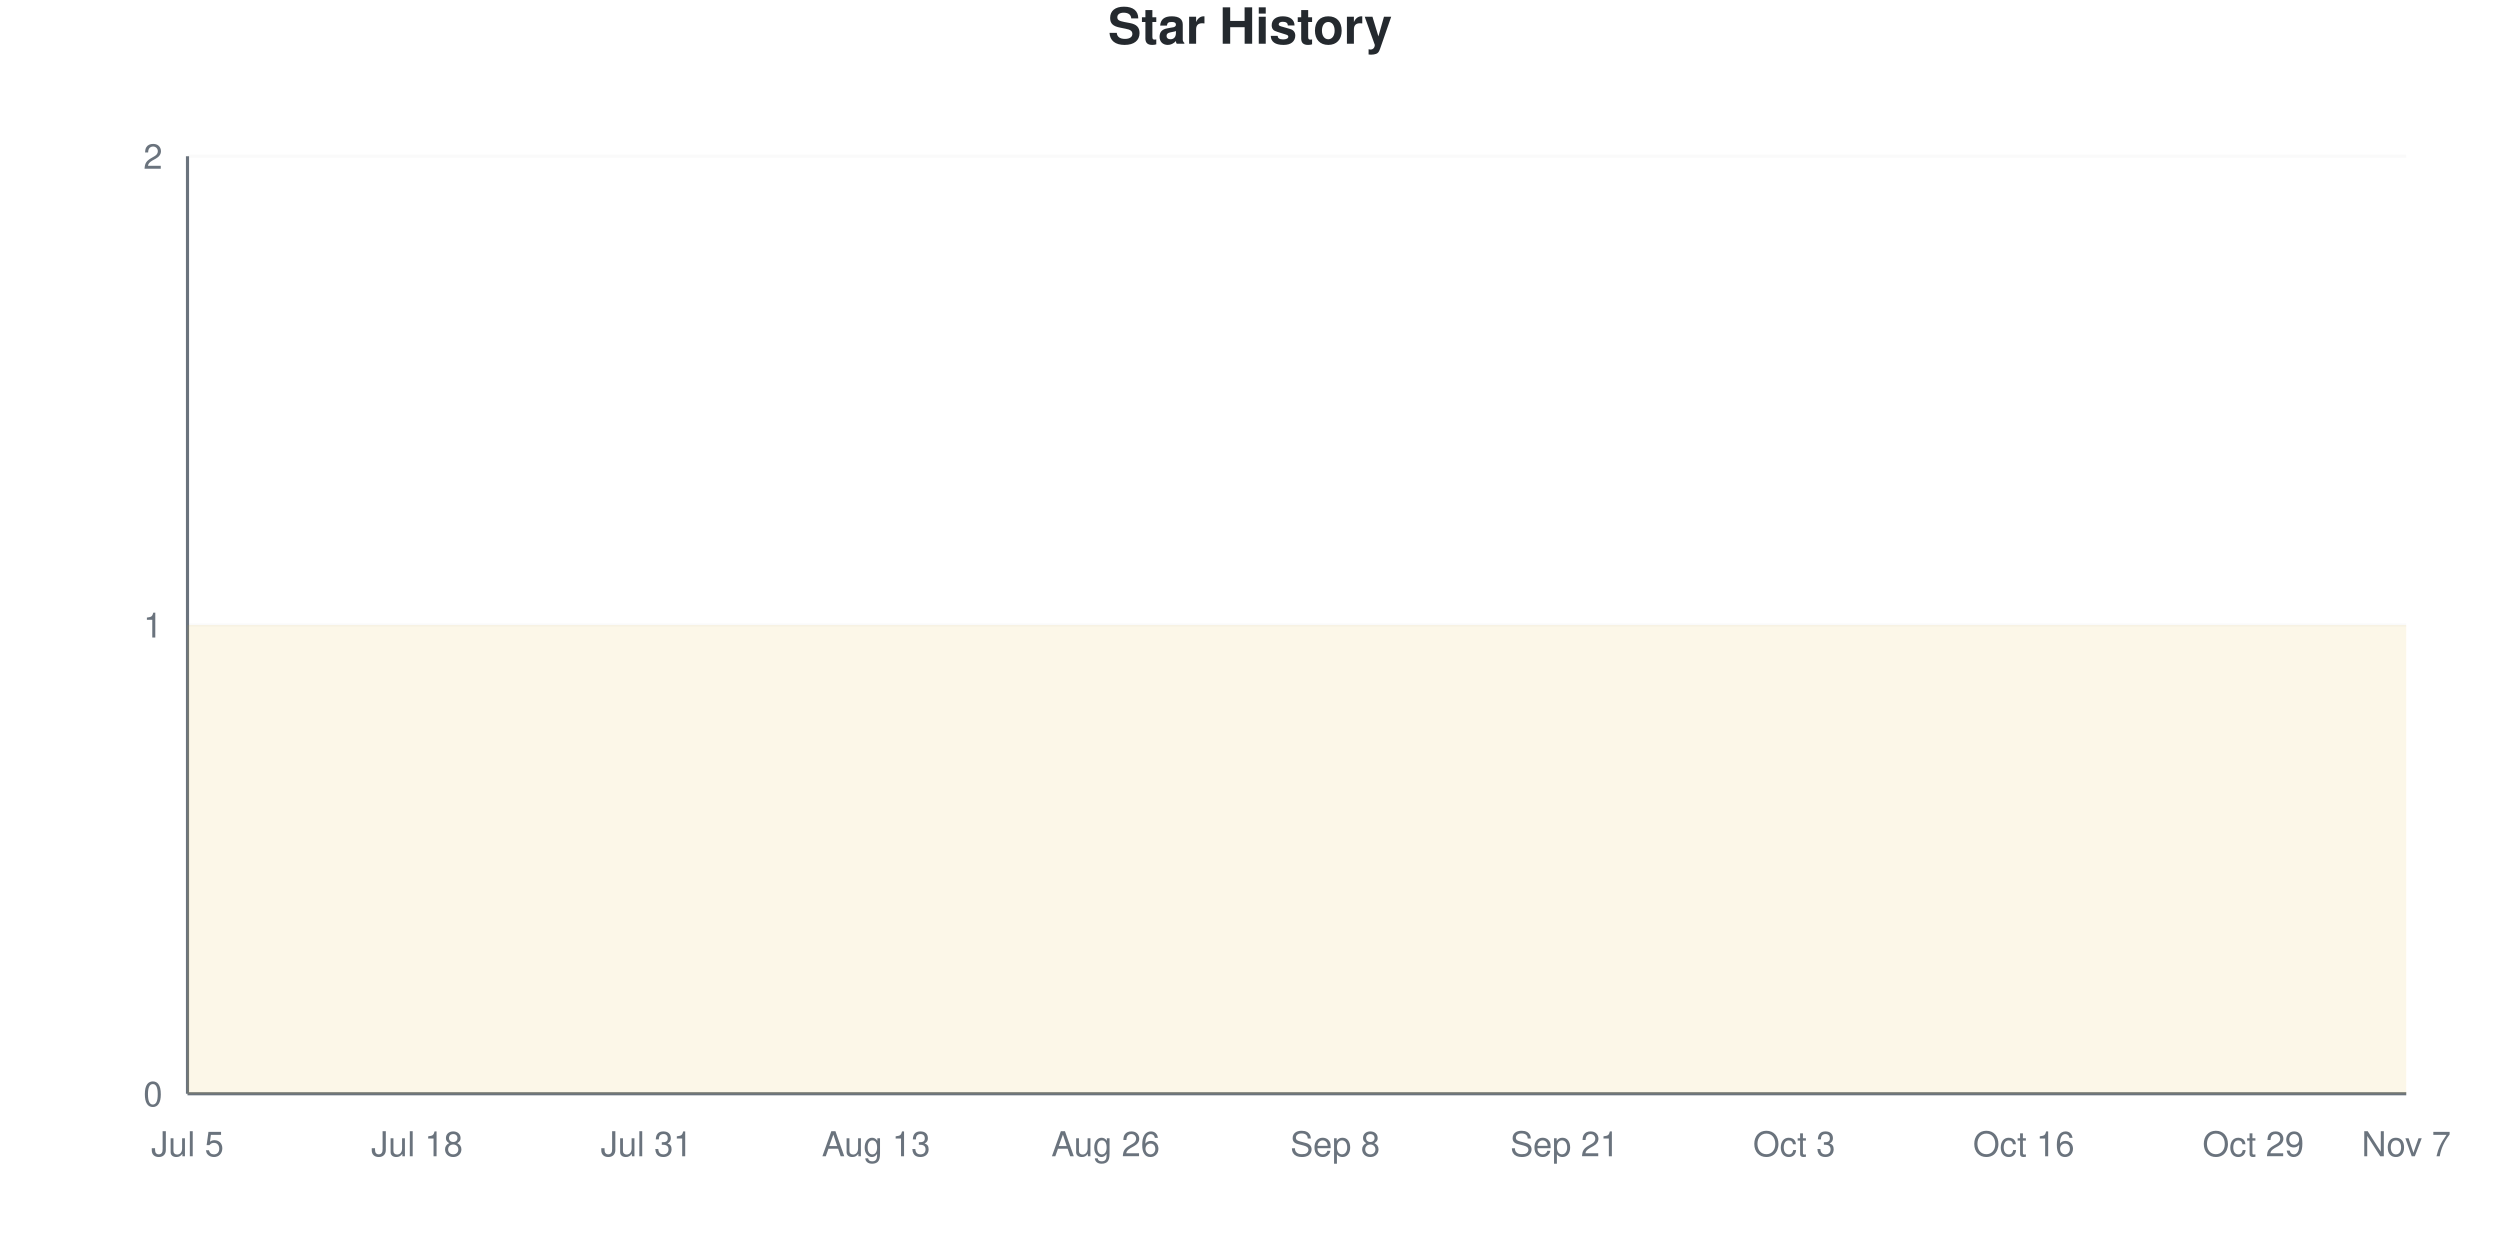
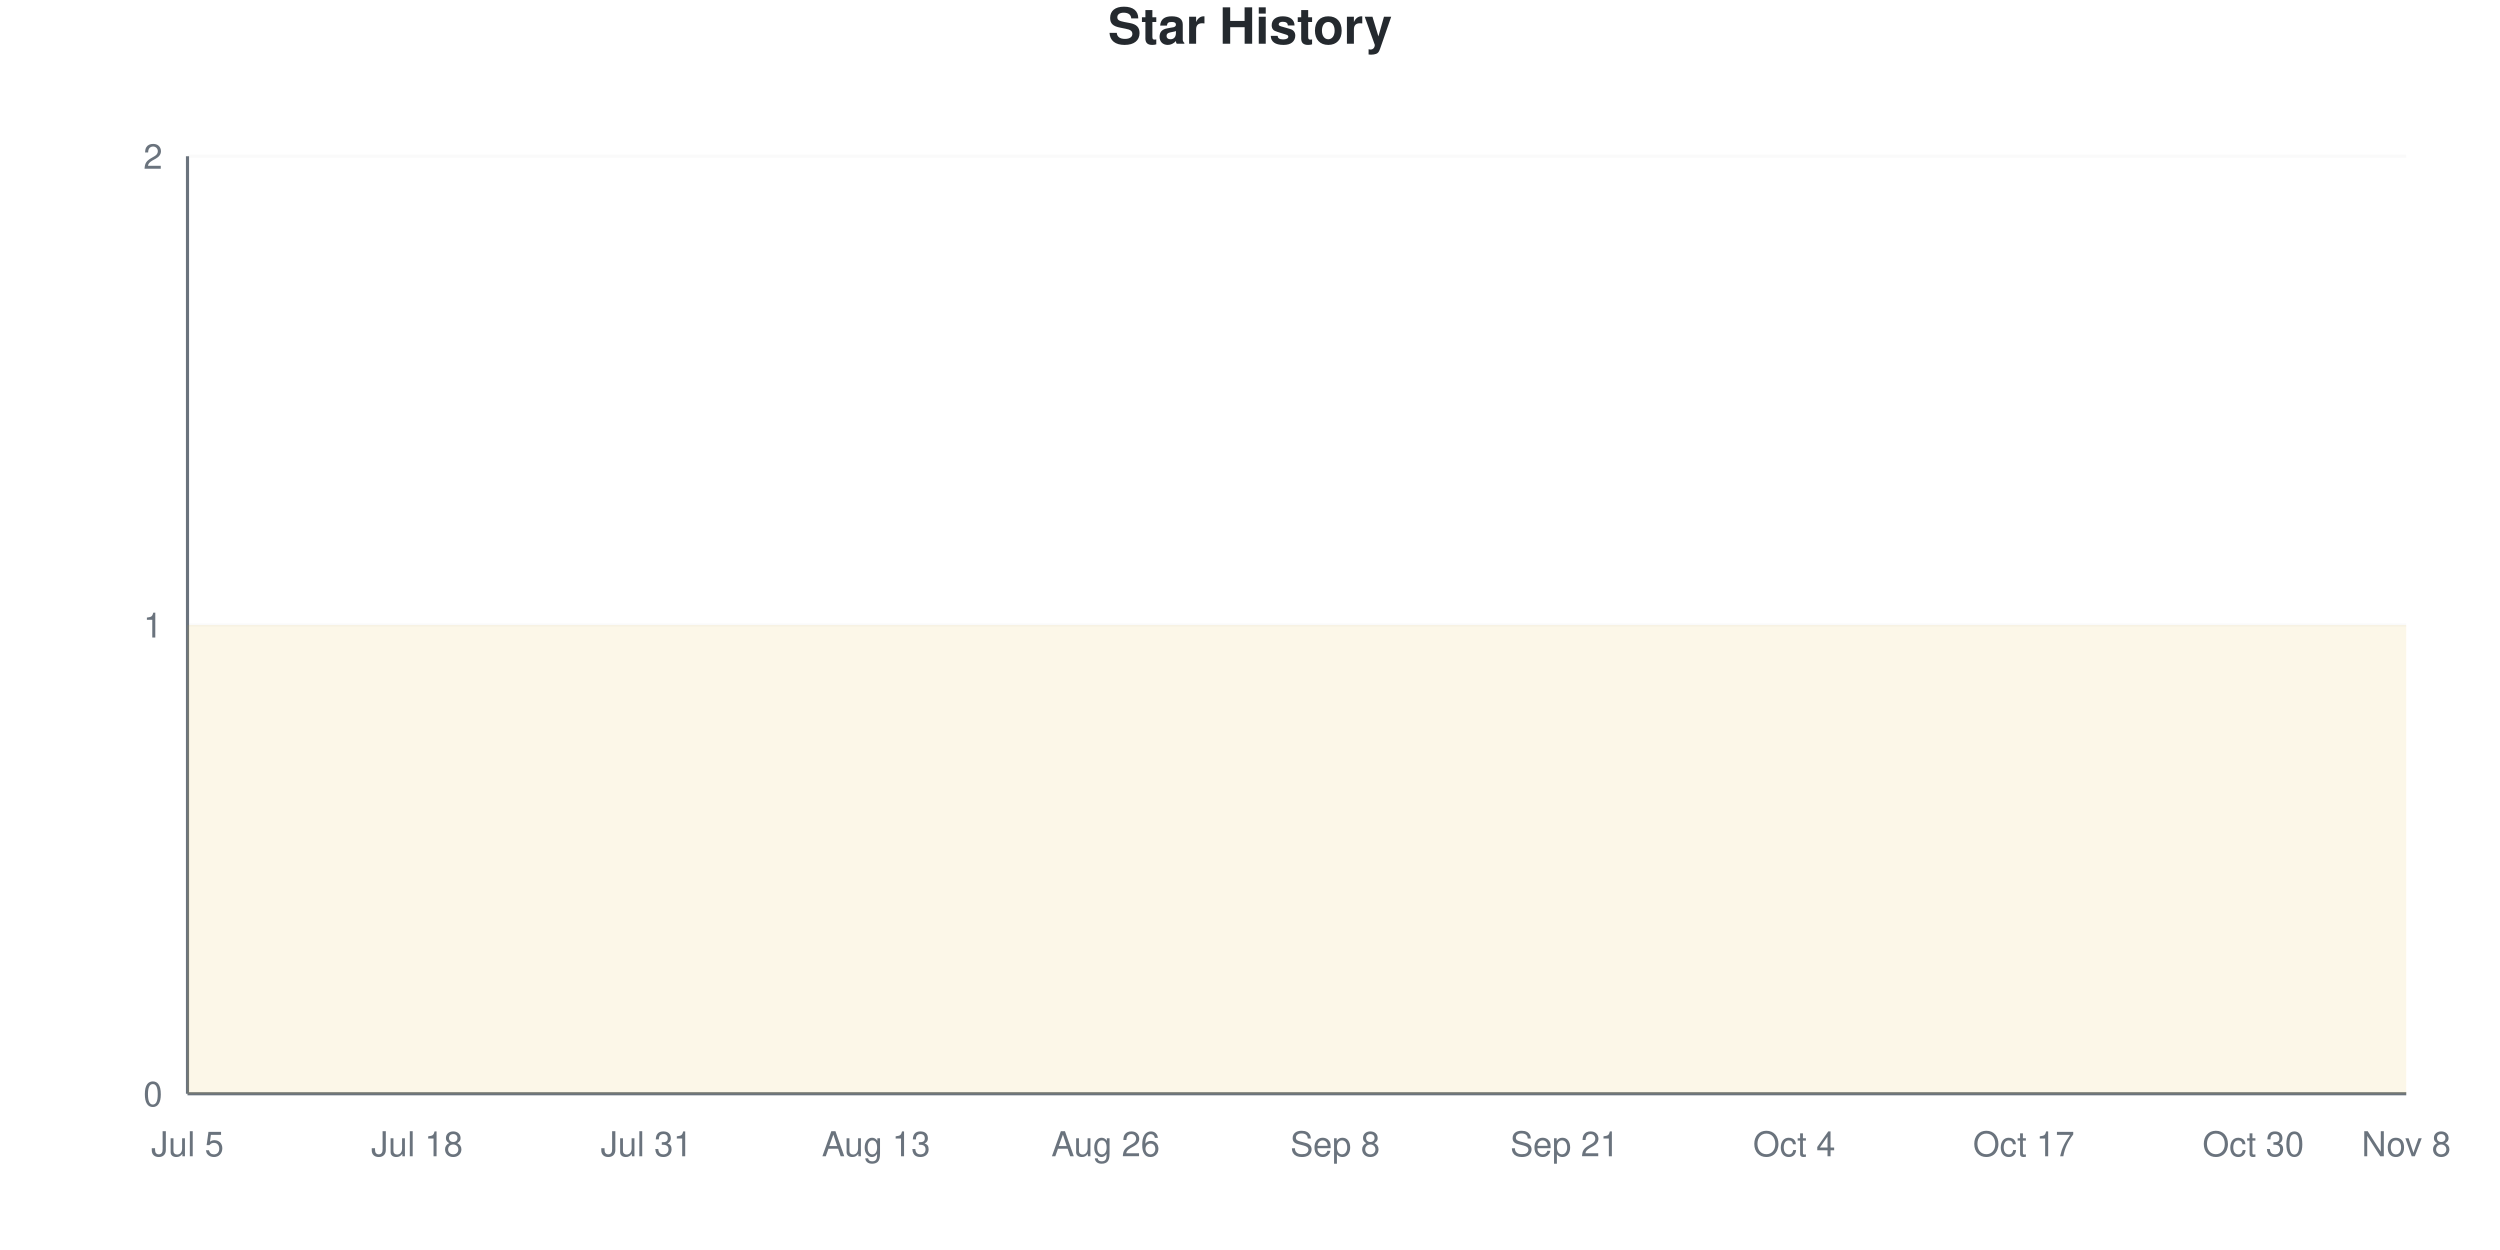
<svg xmlns="http://www.w3.org/2000/svg" viewBox="0 0 800 400" width="800" height="400">
  <style>
    @keyframes drawLine {
      to { stroke-dashoffset: 0; }
    }
    @keyframes fadeInPoint {
      from { opacity: 0; }
      to { opacity: 1; }
    }
    .data-line-0 {
      stroke-dasharray: 1290;
      stroke-dashoffset: 1290;
      animation: drawLine 2s ease-out forwards;
    }
    .data-point {
      opacity: 0;
      animation: fadeInPoint 0.5s ease-out forwards;
    }
    .chart-bg { fill: #fff; }
    .chart-text { fill: #24292e; }
    .chart-muted { fill: #6a737d; }
    .chart-grid { stroke: #eee; }
    .chart-axis { stroke: #6a737d; }
    @media (prefers-color-scheme: dark) {
      .chart-bg { fill: #0d1117; }
      .chart-text { fill: #e6edf3; }
      .chart-muted { fill: #8b949e; }
      .chart-grid { stroke: #21262d; }
      .chart-axis { stroke: #8b949e; }
    }
  </style>
  <rect width="800" height="400" class="chart-bg" />
  <text x="400" y="14" text-anchor="middle" class="chart-text" font-size="16" font-weight="bold" font-family="-apple-system, BlinkMacSystemFont, 'Segoe UI', Helvetica, Arial, sans-serif">Star History</text>
  <g class="grid">
    <line x1="60" y1="350" x2="770" y2="350" class="chart-grid" stroke-opacity="0.3" />
    <text x="52" y="354" text-anchor="end" class="chart-muted" font-size="11" font-family="-apple-system, BlinkMacSystemFont, 'Segoe UI', Helvetica, Arial, sans-serif">0</text>
    <line x1="60" y1="200" x2="770" y2="200" class="chart-grid" stroke-opacity="0.3" />
    <text x="52" y="204" text-anchor="end" class="chart-muted" font-size="11" font-family="-apple-system, BlinkMacSystemFont, 'Segoe UI', Helvetica, Arial, sans-serif">1</text>
    <line x1="60" y1="50" x2="770" y2="50" class="chart-grid" stroke-opacity="0.3" />
    <text x="52" y="54" text-anchor="end" class="chart-muted" font-size="11" font-family="-apple-system, BlinkMacSystemFont, 'Segoe UI', Helvetica, Arial, sans-serif">2</text>
  </g>
  <g class="milestones">
    
  </g>
  <g class="x-axis">
    <text x="60" y="370" text-anchor="middle" class="chart-muted" font-size="11" font-family="-apple-system, BlinkMacSystemFont, 'Segoe UI', Helvetica, Arial, sans-serif">Jul 5</text>
    <text x="133.448" y="370" text-anchor="middle" class="chart-muted" font-size="11" font-family="-apple-system, BlinkMacSystemFont, 'Segoe UI', Helvetica, Arial, sans-serif">Jul 18</text>
    <text x="206.897" y="370" text-anchor="middle" class="chart-muted" font-size="11" font-family="-apple-system, BlinkMacSystemFont, 'Segoe UI', Helvetica, Arial, sans-serif">Jul 31</text>
    <text x="280.345" y="370" text-anchor="middle" class="chart-muted" font-size="11" font-family="-apple-system, BlinkMacSystemFont, 'Segoe UI', Helvetica, Arial, sans-serif">Aug 13</text>
    <text x="353.793" y="370" text-anchor="middle" class="chart-muted" font-size="11" font-family="-apple-system, BlinkMacSystemFont, 'Segoe UI', Helvetica, Arial, sans-serif">Aug 26</text>
    <text x="427.241" y="370" text-anchor="middle" class="chart-muted" font-size="11" font-family="-apple-system, BlinkMacSystemFont, 'Segoe UI', Helvetica, Arial, sans-serif">Sep 8</text>
    <text x="500.69" y="370" text-anchor="middle" class="chart-muted" font-size="11" font-family="-apple-system, BlinkMacSystemFont, 'Segoe UI', Helvetica, Arial, sans-serif">Sep 21</text>
-     <text x="574.138" y="370" text-anchor="middle" class="chart-muted" font-size="11" font-family="-apple-system, BlinkMacSystemFont, 'Segoe UI', Helvetica, Arial, sans-serif">Oct 3</text>
-     <text x="647.586" y="370" text-anchor="middle" class="chart-muted" font-size="11" font-family="-apple-system, BlinkMacSystemFont, 'Segoe UI', Helvetica, Arial, sans-serif">Oct 16</text>
-     <text x="721.034" y="370" text-anchor="middle" class="chart-muted" font-size="11" font-family="-apple-system, BlinkMacSystemFont, 'Segoe UI', Helvetica, Arial, sans-serif">Oct 29</text>
-     <text x="770" y="370" text-anchor="middle" class="chart-muted" font-size="11" font-family="-apple-system, BlinkMacSystemFont, 'Segoe UI', Helvetica, Arial, sans-serif">Nov 7</text>
+     <text x="574.138" y="370" text-anchor="middle" class="chart-muted" font-size="11" font-family="-apple-system, BlinkMacSystemFont, 'Segoe UI', Helvetica, Arial, sans-serif">Oct 4</text>
+     <text x="647.586" y="370" text-anchor="middle" class="chart-muted" font-size="11" font-family="-apple-system, BlinkMacSystemFont, 'Segoe UI', Helvetica, Arial, sans-serif">Oct 17</text>
+     <text x="721.034" y="370" text-anchor="middle" class="chart-muted" font-size="11" font-family="-apple-system, BlinkMacSystemFont, 'Segoe UI', Helvetica, Arial, sans-serif">Oct 30</text>
+     <text x="770" y="370" text-anchor="middle" class="chart-muted" font-size="11" font-family="-apple-system, BlinkMacSystemFont, 'Segoe UI', Helvetica, Arial, sans-serif">Nov 8</text>
  </g>
  <line x1="60" y1="50" x2="60" y2="350" class="chart-axis" stroke-width="1" />
  <line x1="60" y1="350" x2="770" y2="350" class="chart-axis" stroke-width="1" />
  <path d="M60,350 L60,200 C68.161,200 76.322,200 84.483,200 C92.644,200 100.805,200 108.966,200 C117.126,200 125.287,200 133.448,200 C141.609,200 149.77,200 157.931,200 C166.092,200 174.253,200 182.414,200 C190.575,200 198.736,200 206.897,200 C215.057,200 223.218,200 231.379,200 C239.54,200 247.701,200 255.862,200 C264.023,200 272.184,200 280.345,200 C288.506,200 296.667,200 304.828,200 C312.989,200 321.149,200 329.31,200 C337.471,200 345.632,200 353.793,200 C361.954,200 370.115,200 378.276,200 C386.437,200 394.598,200 402.759,200 C410.92,200 419.08,200 427.241,200 C435.402,200 443.563,200 451.724,200 C459.885,200 468.046,200 476.207,200 C484.368,200 492.529,200 500.69,200 C508.851,200 517.011,200 525.172,200 C533.333,200 541.494,200 549.655,200 C557.816,200 565.977,200 574.138,200 C582.299,200 590.46,200 598.621,200 C606.782,200 614.943,200 623.103,200 C631.264,200 639.425,200 647.586,200 C655.747,200 663.908,200 672.069,200 C680.23,200 688.391,200 696.552,200 C704.713,200 712.874,200 721.034,200 C729.195,200 737.356,200 745.517,200 C753.678,200 761.839,200 770,200 L770,350 L60,350 Z" fill="#dfb317" fill-opacity="0.1" />
  <path d="M60,350 L60,200 C68.161,200 76.322,200 84.483,200 C92.644,200 100.805,200 108.966,200 C117.126,200 125.287,200 133.448,200 C141.609,200 149.77,200 157.931,200 C166.092,200 174.253,200 182.414,200 C190.575,200 198.736,200 206.897,200 C215.057,200 223.218,200 231.379,200 C239.54,200 247.701,200 255.862,200 C264.023,200 272.184,200 280.345,200 C288.506,200 296.667,200 304.828,200 C312.989,200 321.149,200 329.31,200 C337.471,200 345.632,200 353.793,200 C361.954,200 370.115,200 378.276,200 C386.437,200 394.598,200 402.759,200 C410.92,200 419.08,200 427.241,200 C435.402,200 443.563,200 451.724,200 C459.885,200 468.046,200 476.207,200 C484.368,200 492.529,200 500.69,200 C508.851,200 517.011,200 525.172,200 C533.333,200 541.494,200 549.655,200 C557.816,200 565.977,200 574.138,200 C582.299,200 590.46,200 598.621,200 C606.782,200 614.943,200 623.103,200 C631.264,200 639.425,200 647.586,200 C655.747,200 663.908,200 672.069,200 C680.23,200 688.391,200 696.552,200 C704.713,200 712.874,200 721.034,200 C729.195,200 737.356,200 745.517,200 C753.678,200 761.839,200 770,200" fill="none" stroke="#dfb317" stroke-width="2.5" class="data-line-0" />
  <g class="points">
    <circle cx="60" cy="200" r="4" fill="#dfb317" class="data-point" style="animation-delay: 1.50s" />
    <circle cx="84.483" cy="200" r="4" fill="#dfb317" class="data-point" style="animation-delay: 1.55s" />
    <circle cx="108.966" cy="200" r="4" fill="#dfb317" class="data-point" style="animation-delay: 1.60s" />
    <circle cx="133.448" cy="200" r="4" fill="#dfb317" class="data-point" style="animation-delay: 1.65s" />
    <circle cx="157.931" cy="200" r="4" fill="#dfb317" class="data-point" style="animation-delay: 1.70s" />
    <circle cx="182.414" cy="200" r="4" fill="#dfb317" class="data-point" style="animation-delay: 1.75s" />
    <circle cx="206.897" cy="200" r="4" fill="#dfb317" class="data-point" style="animation-delay: 1.80s" />
    <circle cx="231.379" cy="200" r="4" fill="#dfb317" class="data-point" style="animation-delay: 1.85s" />
    <circle cx="255.862" cy="200" r="4" fill="#dfb317" class="data-point" style="animation-delay: 1.90s" />
    <circle cx="280.345" cy="200" r="4" fill="#dfb317" class="data-point" style="animation-delay: 1.95s" />
    <circle cx="304.828" cy="200" r="4" fill="#dfb317" class="data-point" style="animation-delay: 2.00s" />
    <circle cx="329.31" cy="200" r="4" fill="#dfb317" class="data-point" style="animation-delay: 2.05s" />
    <circle cx="353.793" cy="200" r="4" fill="#dfb317" class="data-point" style="animation-delay: 2.10s" />
    <circle cx="378.276" cy="200" r="4" fill="#dfb317" class="data-point" style="animation-delay: 2.15s" />
    <circle cx="402.759" cy="200" r="4" fill="#dfb317" class="data-point" style="animation-delay: 2.20s" />
    <circle cx="427.241" cy="200" r="4" fill="#dfb317" class="data-point" style="animation-delay: 2.25s" />
    <circle cx="451.724" cy="200" r="4" fill="#dfb317" class="data-point" style="animation-delay: 2.30s" />
    <circle cx="476.207" cy="200" r="4" fill="#dfb317" class="data-point" style="animation-delay: 2.35s" />
    <circle cx="500.69" cy="200" r="4" fill="#dfb317" class="data-point" style="animation-delay: 2.40s" />
    <circle cx="525.172" cy="200" r="4" fill="#dfb317" class="data-point" style="animation-delay: 2.45s" />
    <circle cx="549.655" cy="200" r="4" fill="#dfb317" class="data-point" style="animation-delay: 2.50s" />
    <circle cx="574.138" cy="200" r="4" fill="#dfb317" class="data-point" style="animation-delay: 2.55s" />
    <circle cx="598.621" cy="200" r="4" fill="#dfb317" class="data-point" style="animation-delay: 2.60s" />
    <circle cx="623.103" cy="200" r="4" fill="#dfb317" class="data-point" style="animation-delay: 2.65s" />
    <circle cx="647.586" cy="200" r="4" fill="#dfb317" class="data-point" style="animation-delay: 2.70s" />
    <circle cx="672.069" cy="200" r="4" fill="#dfb317" class="data-point" style="animation-delay: 2.75s" />
    <circle cx="696.552" cy="200" r="4" fill="#dfb317" class="data-point" style="animation-delay: 2.80s" />
    <circle cx="721.034" cy="200" r="4" fill="#dfb317" class="data-point" style="animation-delay: 2.85s" />
    <circle cx="745.517" cy="200" r="4" fill="#dfb317" class="data-point" style="animation-delay: 2.90s" />
    <circle cx="770" cy="200" r="4" fill="#dfb317" class="data-point" style="animation-delay: 2.95s" />
  </g>
</svg>
